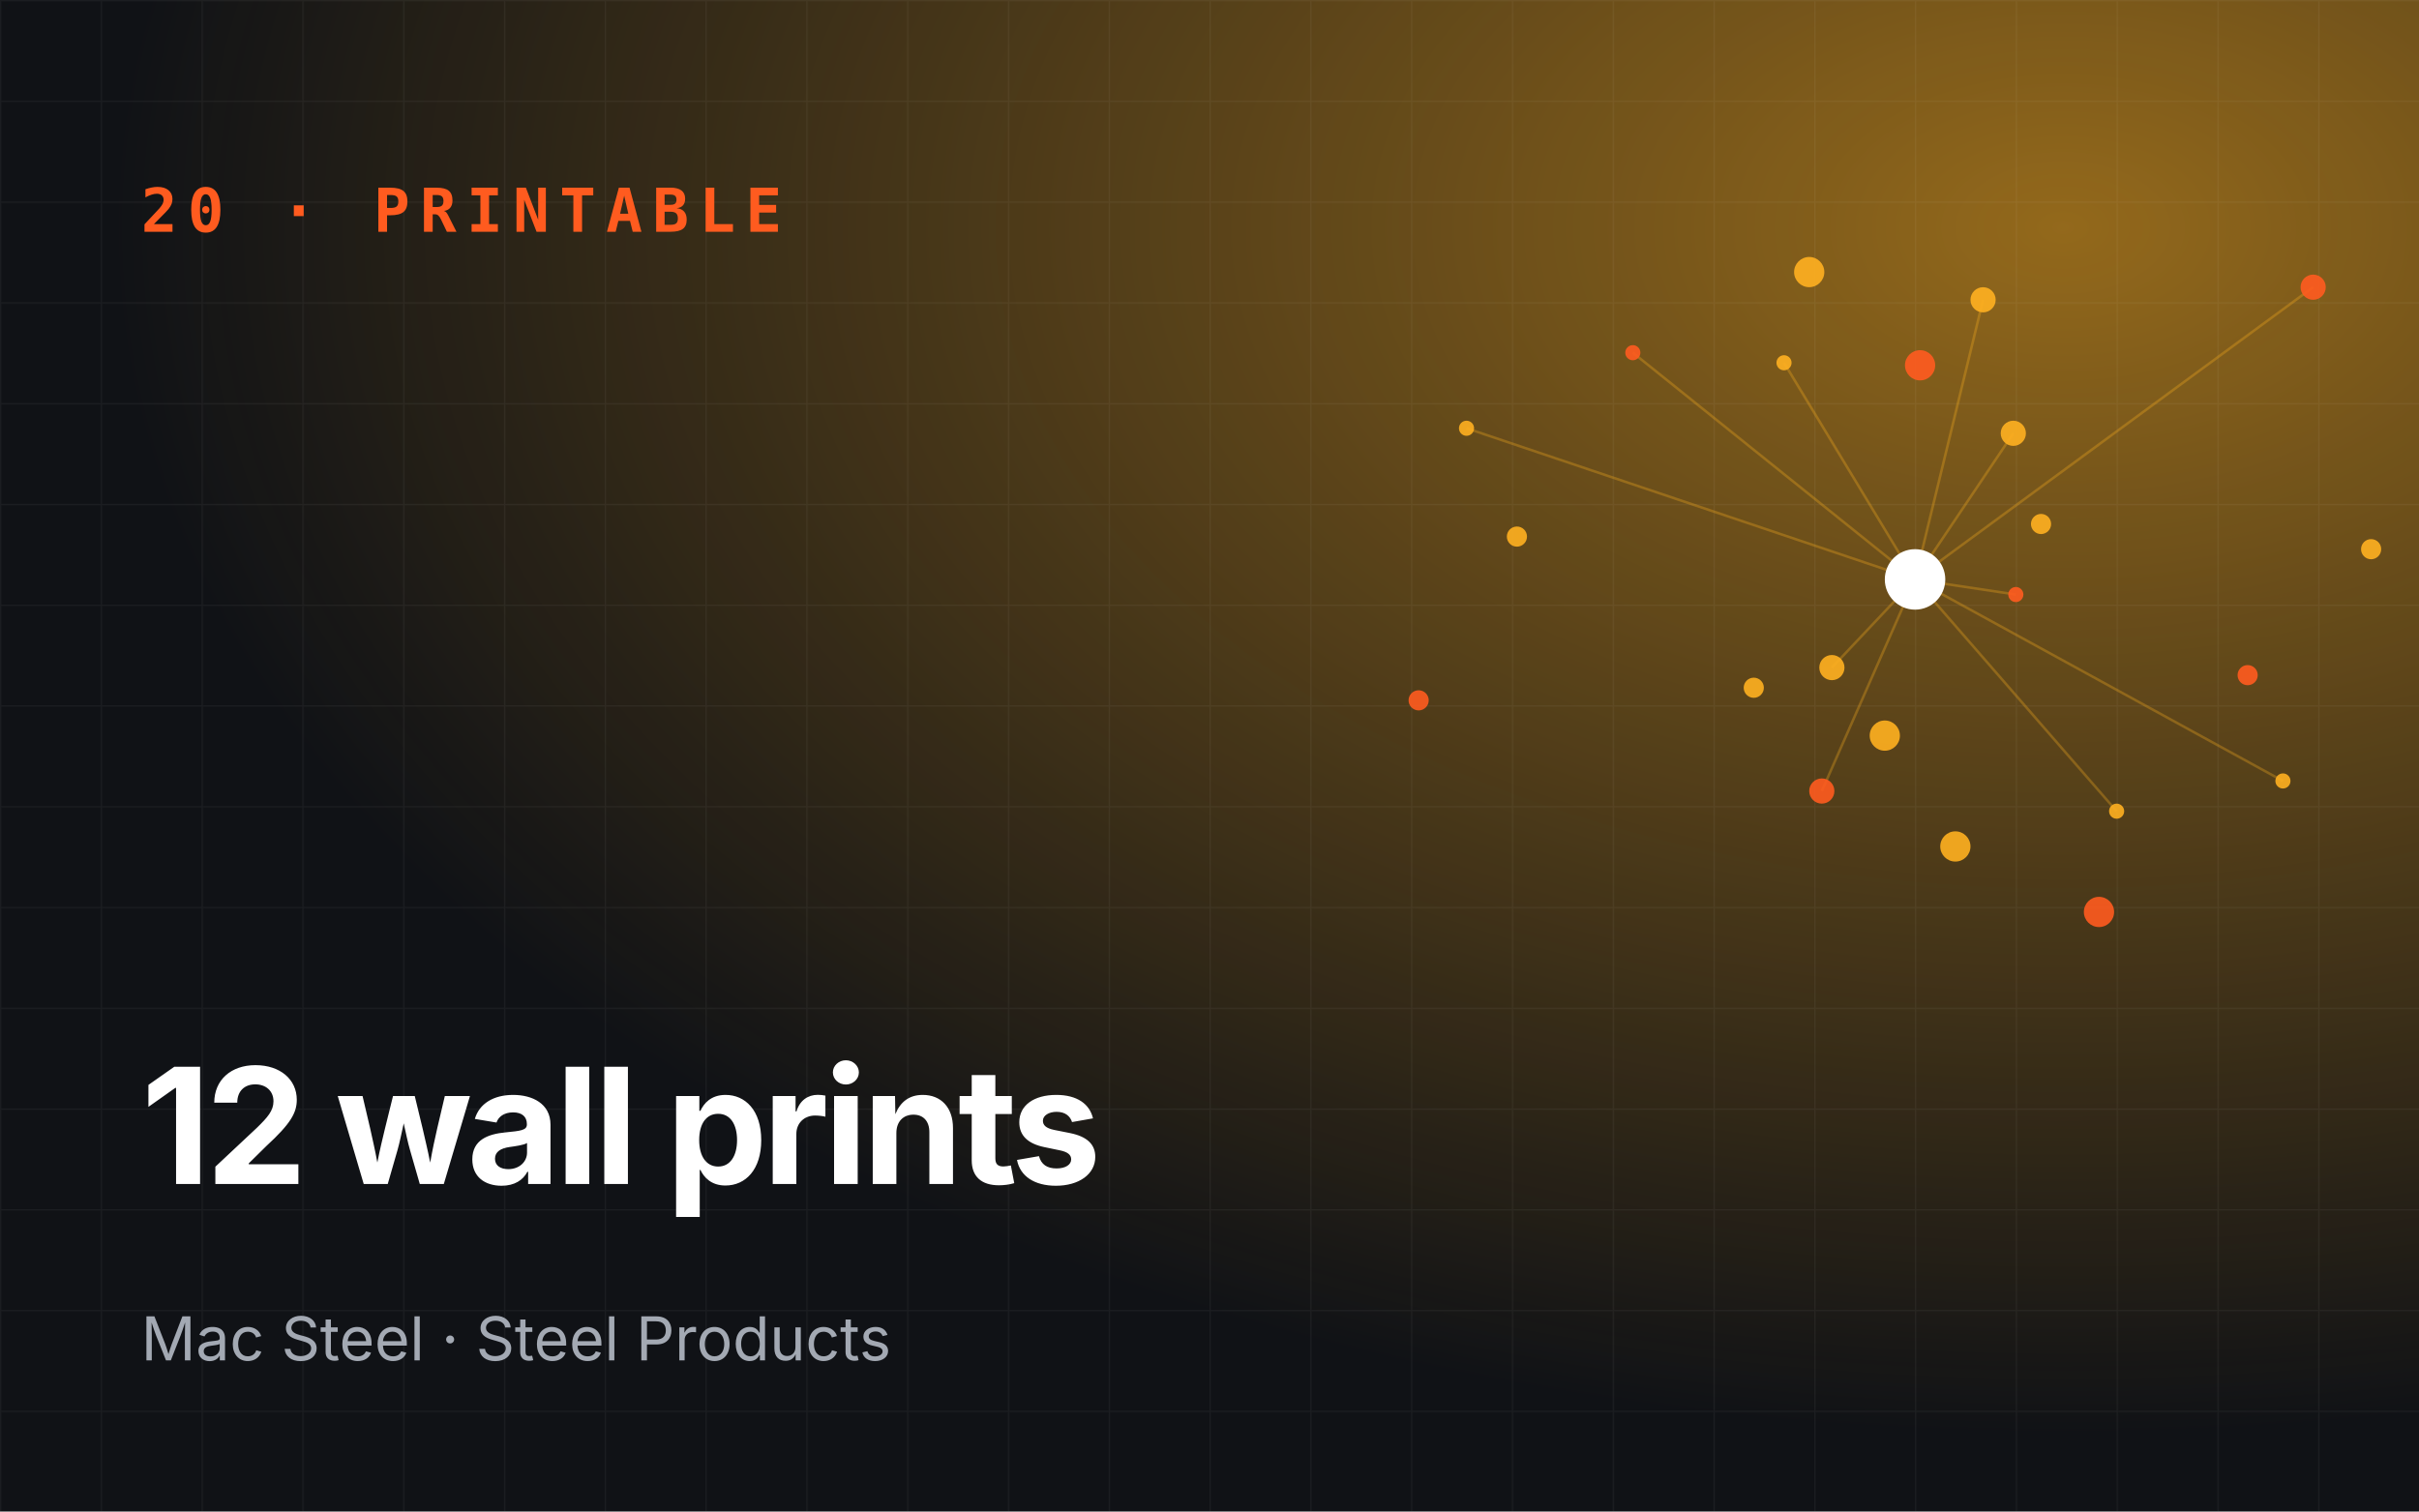
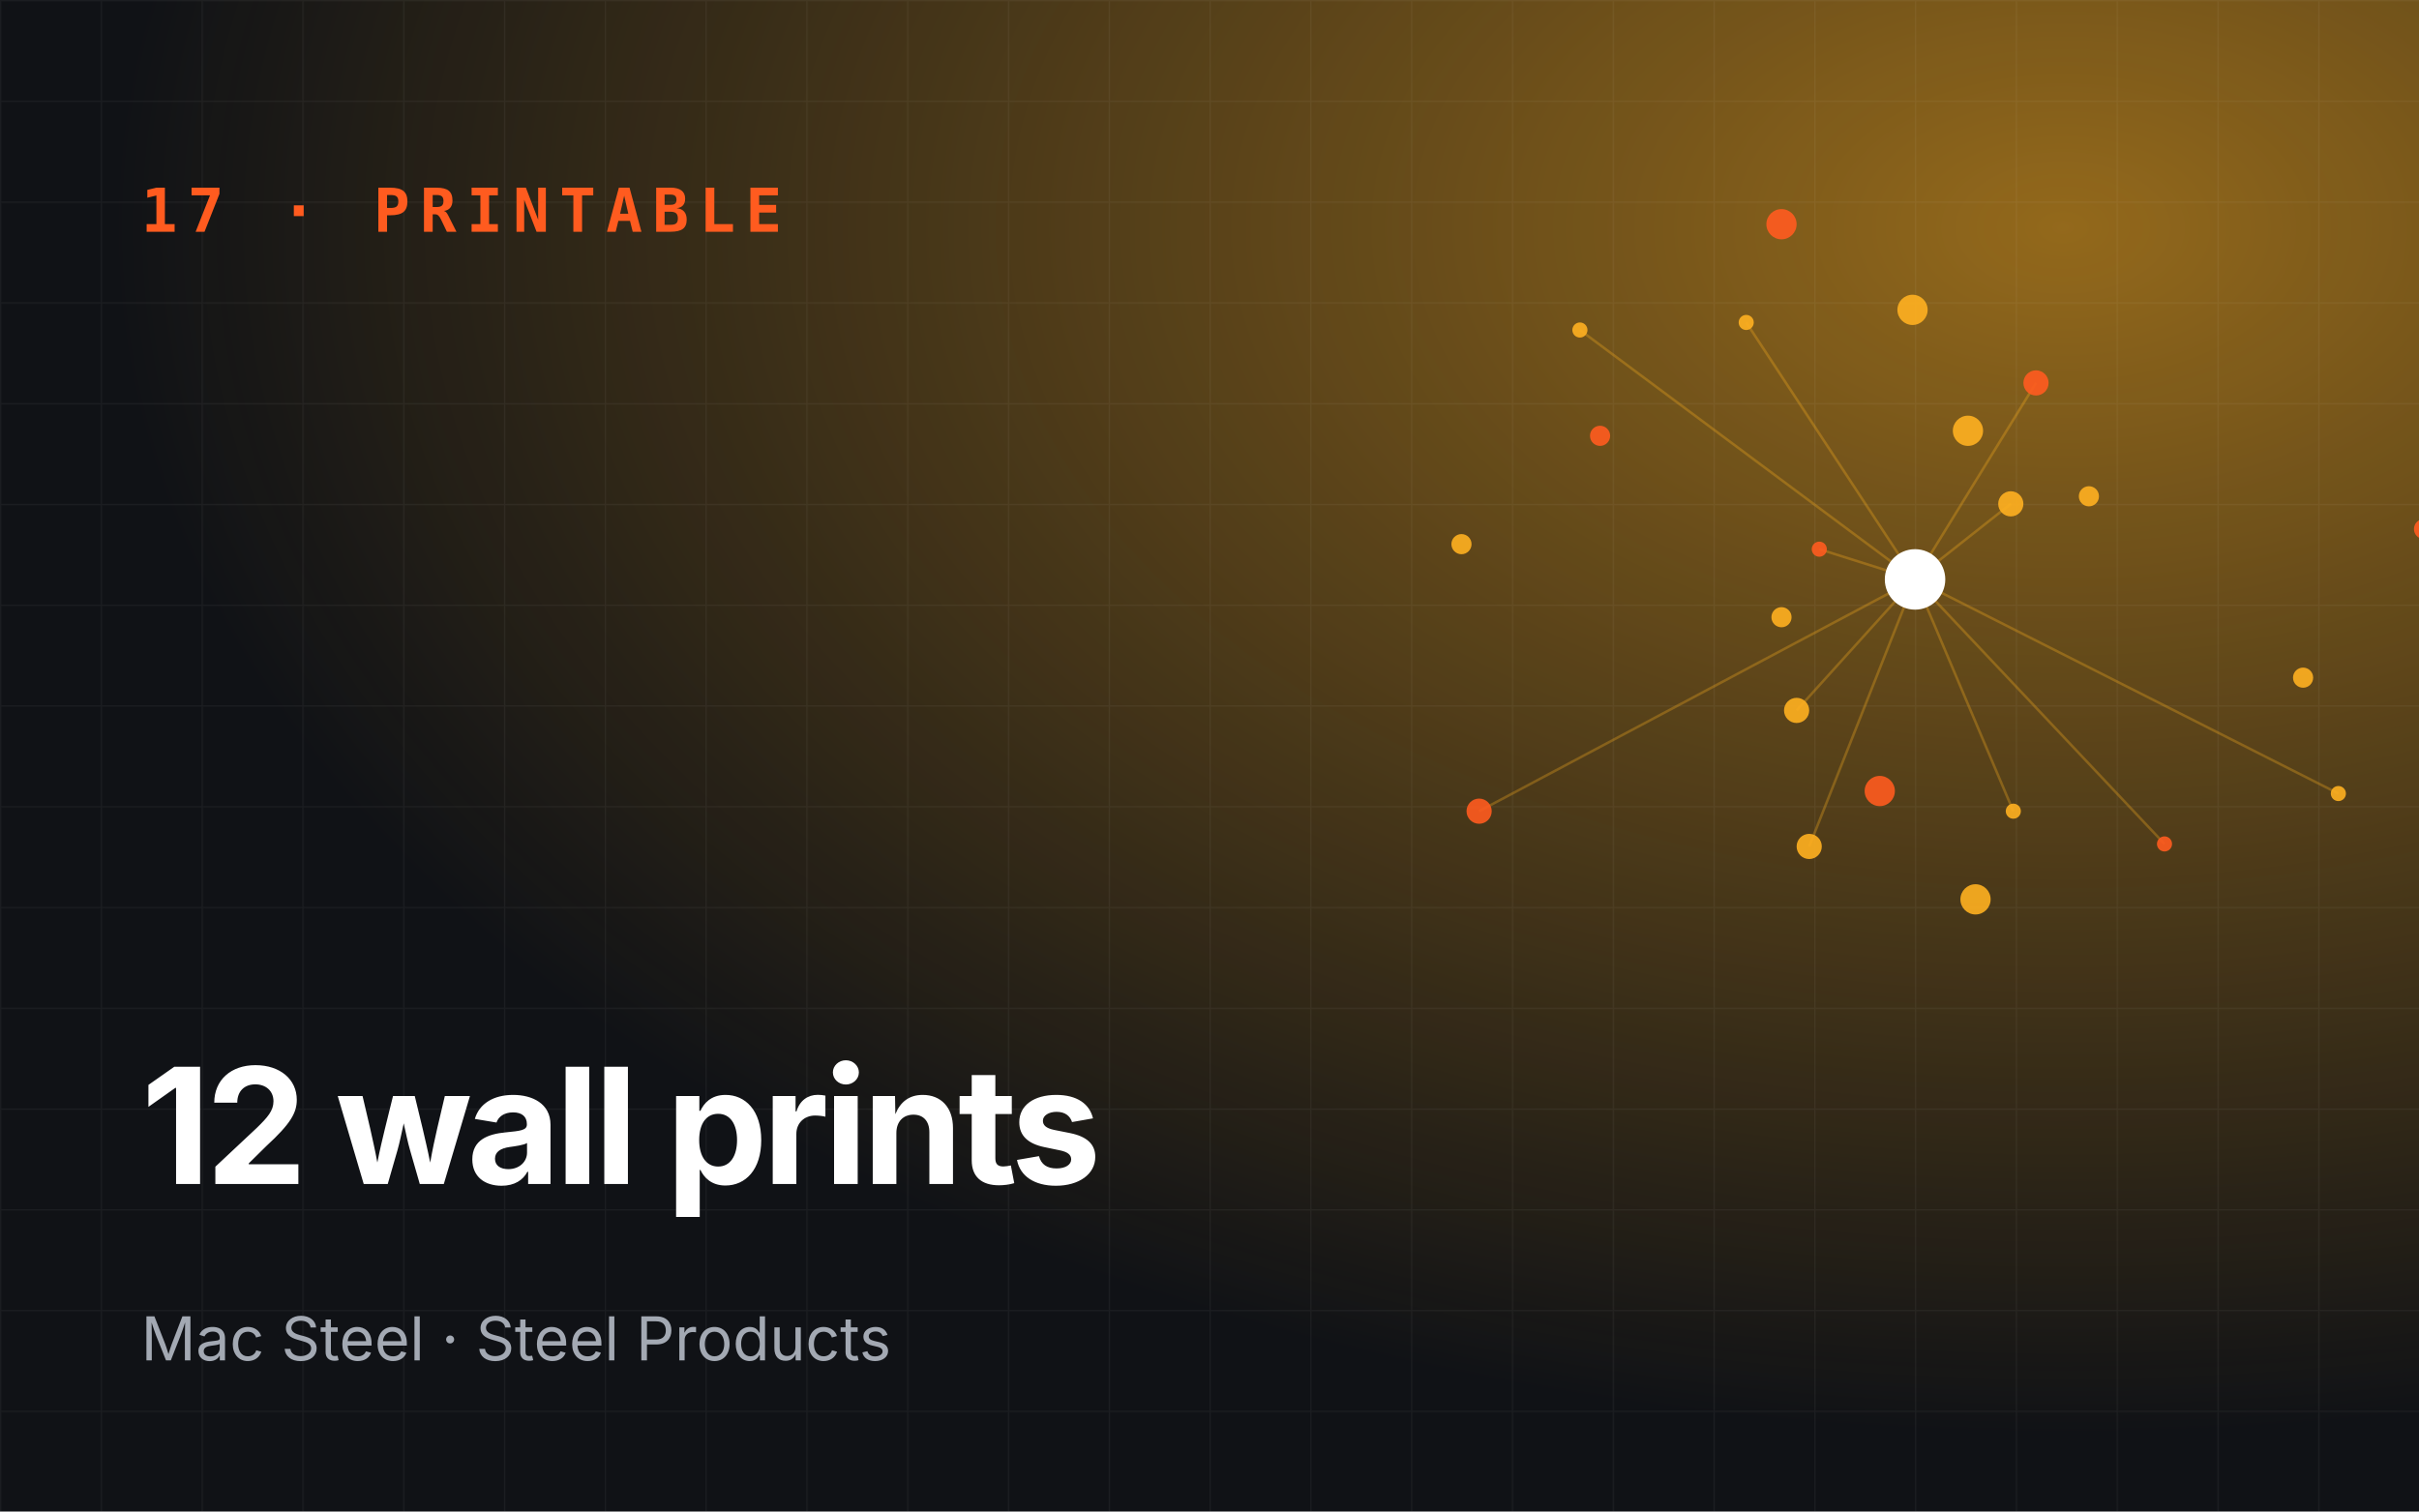
<svg xmlns="http://www.w3.org/2000/svg" viewBox="0 0 960 600" role="img" aria-label="12 wall prints">
  <defs>
    <radialGradient id="g" cx="85%" cy="15%" r="80%">
      <stop offset="0" stop-color="#ffb020" stop-opacity=".55" />
      <stop offset="1" stop-color="#ffb020" stop-opacity="0" />
    </radialGradient>
    <pattern id="p" width="40" height="40" patternUnits="userSpaceOnUse">
      <path d="M40 0H0V40" fill="none" stroke="#fff" stroke-opacity=".05" />
    </pattern>
  </defs>
  <rect width="960" height="600" fill="#101216" />
  <rect width="960" height="600" fill="url(#g)" />
  <rect width="960" height="600" fill="url(#p)" />
-   <line x1="760" y1="230" x2="800" y2="236" stroke="#ffb020" stroke-opacity=".3" />
-   <line x1="760" y1="230" x2="787" y2="119" stroke="#ffb020" stroke-opacity=".3" />
-   <line x1="760" y1="230" x2="582" y2="170" stroke="#ffb020" stroke-opacity=".3" />
-   <line x1="760" y1="230" x2="723" y2="314" stroke="#ffb020" stroke-opacity=".3" />
-   <line x1="760" y1="230" x2="906" y2="310" stroke="#ffb020" stroke-opacity=".3" />
-   <line x1="760" y1="230" x2="799" y2="172" stroke="#ffb020" stroke-opacity=".3" />
-   <line x1="760" y1="230" x2="648" y2="140" stroke="#ffb020" stroke-opacity=".3" />
-   <line x1="760" y1="230" x2="727" y2="265" stroke="#ffb020" stroke-opacity=".3" />
-   <line x1="760" y1="230" x2="840" y2="322" stroke="#ffb020" stroke-opacity=".3" />
-   <line x1="760" y1="230" x2="918" y2="114" stroke="#ffb020" stroke-opacity=".3" />
-   <line x1="760" y1="230" x2="708" y2="144" stroke="#ffb020" stroke-opacity=".3" />
-   <circle cx="800" cy="236" r="3" fill="#ff5b1f" opacity=".9" />
-   <circle cx="696" cy="273" r="4" fill="#ffb020" opacity=".9" />
-   <circle cx="787" cy="119" r="5" fill="#ffb020" opacity=".9" />
-   <circle cx="833" cy="362" r="6" fill="#ff5b1f" opacity=".9" />
-   <circle cx="582" cy="170" r="3" fill="#ffb020" opacity=".9" />
-   <circle cx="810" cy="208" r="4" fill="#ffb020" opacity=".9" />
-   <circle cx="723" cy="314" r="5" fill="#ff5b1f" opacity=".9" />
-   <circle cx="718" cy="108" r="6" fill="#ffb020" opacity=".9" />
-   <circle cx="906" cy="310" r="3" fill="#ffb020" opacity=".9" />
-   <circle cx="563" cy="278" r="4" fill="#ff5b1f" opacity=".9" />
-   <circle cx="799" cy="172" r="5" fill="#ffb020" opacity=".9" />
-   <circle cx="776" cy="336" r="6" fill="#ffb020" opacity=".9" />
-   <circle cx="648" cy="140" r="3" fill="#ff5b1f" opacity=".9" />
-   <circle cx="941" cy="218" r="4" fill="#ffb020" opacity=".9" />
-   <circle cx="727" cy="265" r="5" fill="#ffb020" opacity=".9" />
-   <circle cx="762" cy="145" r="6" fill="#ff5b1f" opacity=".9" />
-   <circle cx="840" cy="322" r="3" fill="#ffb020" opacity=".9" />
-   <circle cx="602" cy="213" r="4" fill="#ffb020" opacity=".9" />
-   <circle cx="918" cy="114" r="5" fill="#ff5b1f" opacity=".9" />
-   <circle cx="748" cy="292" r="6" fill="#ffb020" opacity=".9" />
-   <circle cx="708" cy="144" r="3" fill="#ffb020" opacity=".9" />
-   <circle cx="892" cy="268" r="4" fill="#ff5b1f" opacity=".9" />
+   <line x1="760" y1="230" x2="722" y2="218" stroke="#ffb020" stroke-opacity=".3" />
+   <line x1="760" y1="230" x2="718" y2="336" stroke="#ffb020" stroke-opacity=".3" />
+   <line x1="760" y1="230" x2="928" y2="315" stroke="#ffb020" stroke-opacity=".3" />
+   <line x1="760" y1="230" x2="808" y2="152" stroke="#ffb020" stroke-opacity=".3" />
+   <line x1="760" y1="230" x2="627" y2="131" stroke="#ffb020" stroke-opacity=".3" />
+   <line x1="760" y1="230" x2="713" y2="282" stroke="#ffb020" stroke-opacity=".3" />
+   <line x1="760" y1="230" x2="859" y2="335" stroke="#ffb020" stroke-opacity=".3" />
+   <line x1="760" y1="230" x2="798" y2="200" stroke="#ffb020" stroke-opacity=".3" />
+   <line x1="760" y1="230" x2="693" y2="128" stroke="#ffb020" stroke-opacity=".3" />
+   <line x1="760" y1="230" x2="587" y2="322" stroke="#ffb020" stroke-opacity=".3" />
+   <line x1="760" y1="230" x2="799" y2="322" stroke="#ffb020" stroke-opacity=".3" />
+   <circle cx="722" cy="218" r="3" fill="#ff5b1f" opacity=".9" />
+   <circle cx="829" cy="197" r="4" fill="#ffb020" opacity=".9" />
+   <circle cx="718" cy="336" r="5" fill="#ffb020" opacity=".9" />
+   <circle cx="707" cy="89" r="6" fill="#ff5b1f" opacity=".9" />
+   <circle cx="928" cy="315" r="3" fill="#ffb020" opacity=".9" />
+   <circle cx="707" cy="245" r="4" fill="#ffb020" opacity=".9" />
+   <circle cx="808" cy="152" r="5" fill="#ff5b1f" opacity=".9" />
+   <circle cx="784" cy="357" r="6" fill="#ffb020" opacity=".9" />
+   <circle cx="627" cy="131" r="3" fill="#ffb020" opacity=".9" />
+   <circle cx="962" cy="210" r="4" fill="#ff5b1f" opacity=".9" />
+   <circle cx="713" cy="282" r="5" fill="#ffb020" opacity=".9" />
+   <circle cx="759" cy="123" r="6" fill="#ffb020" opacity=".9" />
+   <circle cx="859" cy="335" r="3" fill="#ff5b1f" opacity=".9" />
+   <circle cx="580" cy="216" r="4" fill="#ffb020" opacity=".9" />
+   <circle cx="798" cy="200" r="5" fill="#ffb020" opacity=".9" />
+   <circle cx="746" cy="314" r="6" fill="#ff5b1f" opacity=".9" />
+   <circle cx="693" cy="128" r="3" fill="#ffb020" opacity=".9" />
+   <circle cx="914" cy="269" r="4" fill="#ffb020" opacity=".9" />
+   <circle cx="587" cy="322" r="5" fill="#ff5b1f" opacity=".9" />
+   <circle cx="781" cy="171" r="6" fill="#ffb020" opacity=".9" />
+   <circle cx="799" cy="322" r="3" fill="#ffb020" opacity=".9" />
+   <circle cx="635" cy="173" r="4" fill="#ff5b1f" opacity=".9" />
  <circle cx="760" cy="230" r="12" fill="#fff" />
-   <text x="56" y="92" font-family="JetBrains Mono,monospace" font-size="24" font-weight="700" fill="#ff5b1f" letter-spacing="4">20 · PRINTABLE</text>
+   <text x="56" y="92" font-family="JetBrains Mono,monospace" font-size="24" font-weight="700" fill="#ff5b1f" letter-spacing="4">17 · PRINTABLE</text>
  <text x="56" y="470" font-family="Space Grotesk,Inter,sans-serif" font-size="64" font-weight="700" fill="#fff" letter-spacing="-2">
    <tspan x="56" dy="0">12 wall prints</tspan>
  </text>
  <text x="56" y="540" font-family="Inter,sans-serif" font-size="24" fill="#a3a9b3">Mac Steel · Steel Products</text>
</svg>
